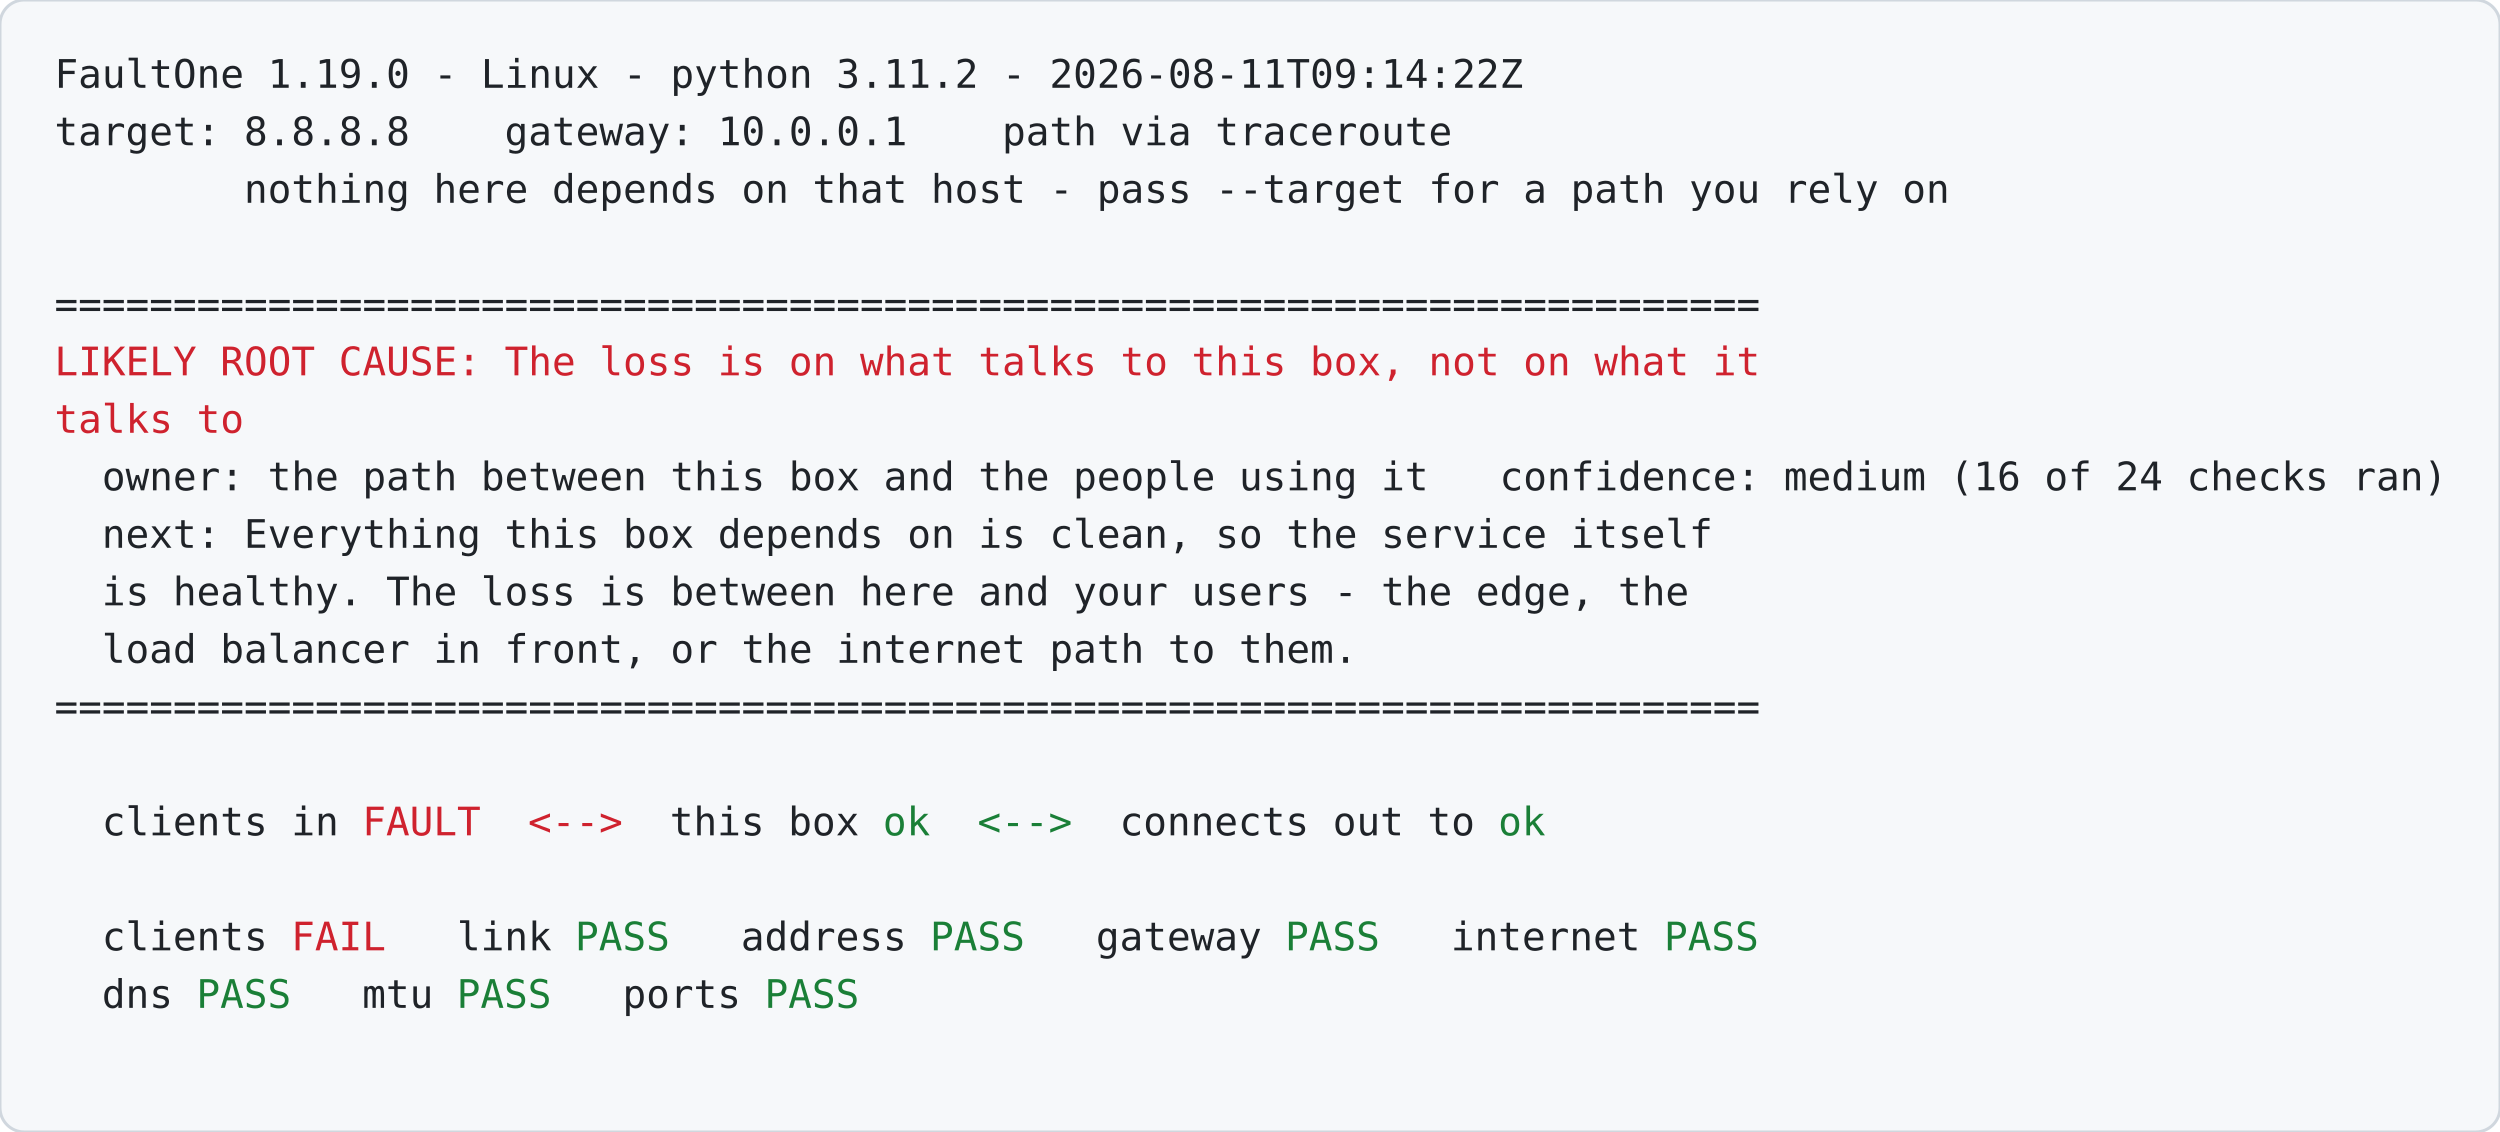
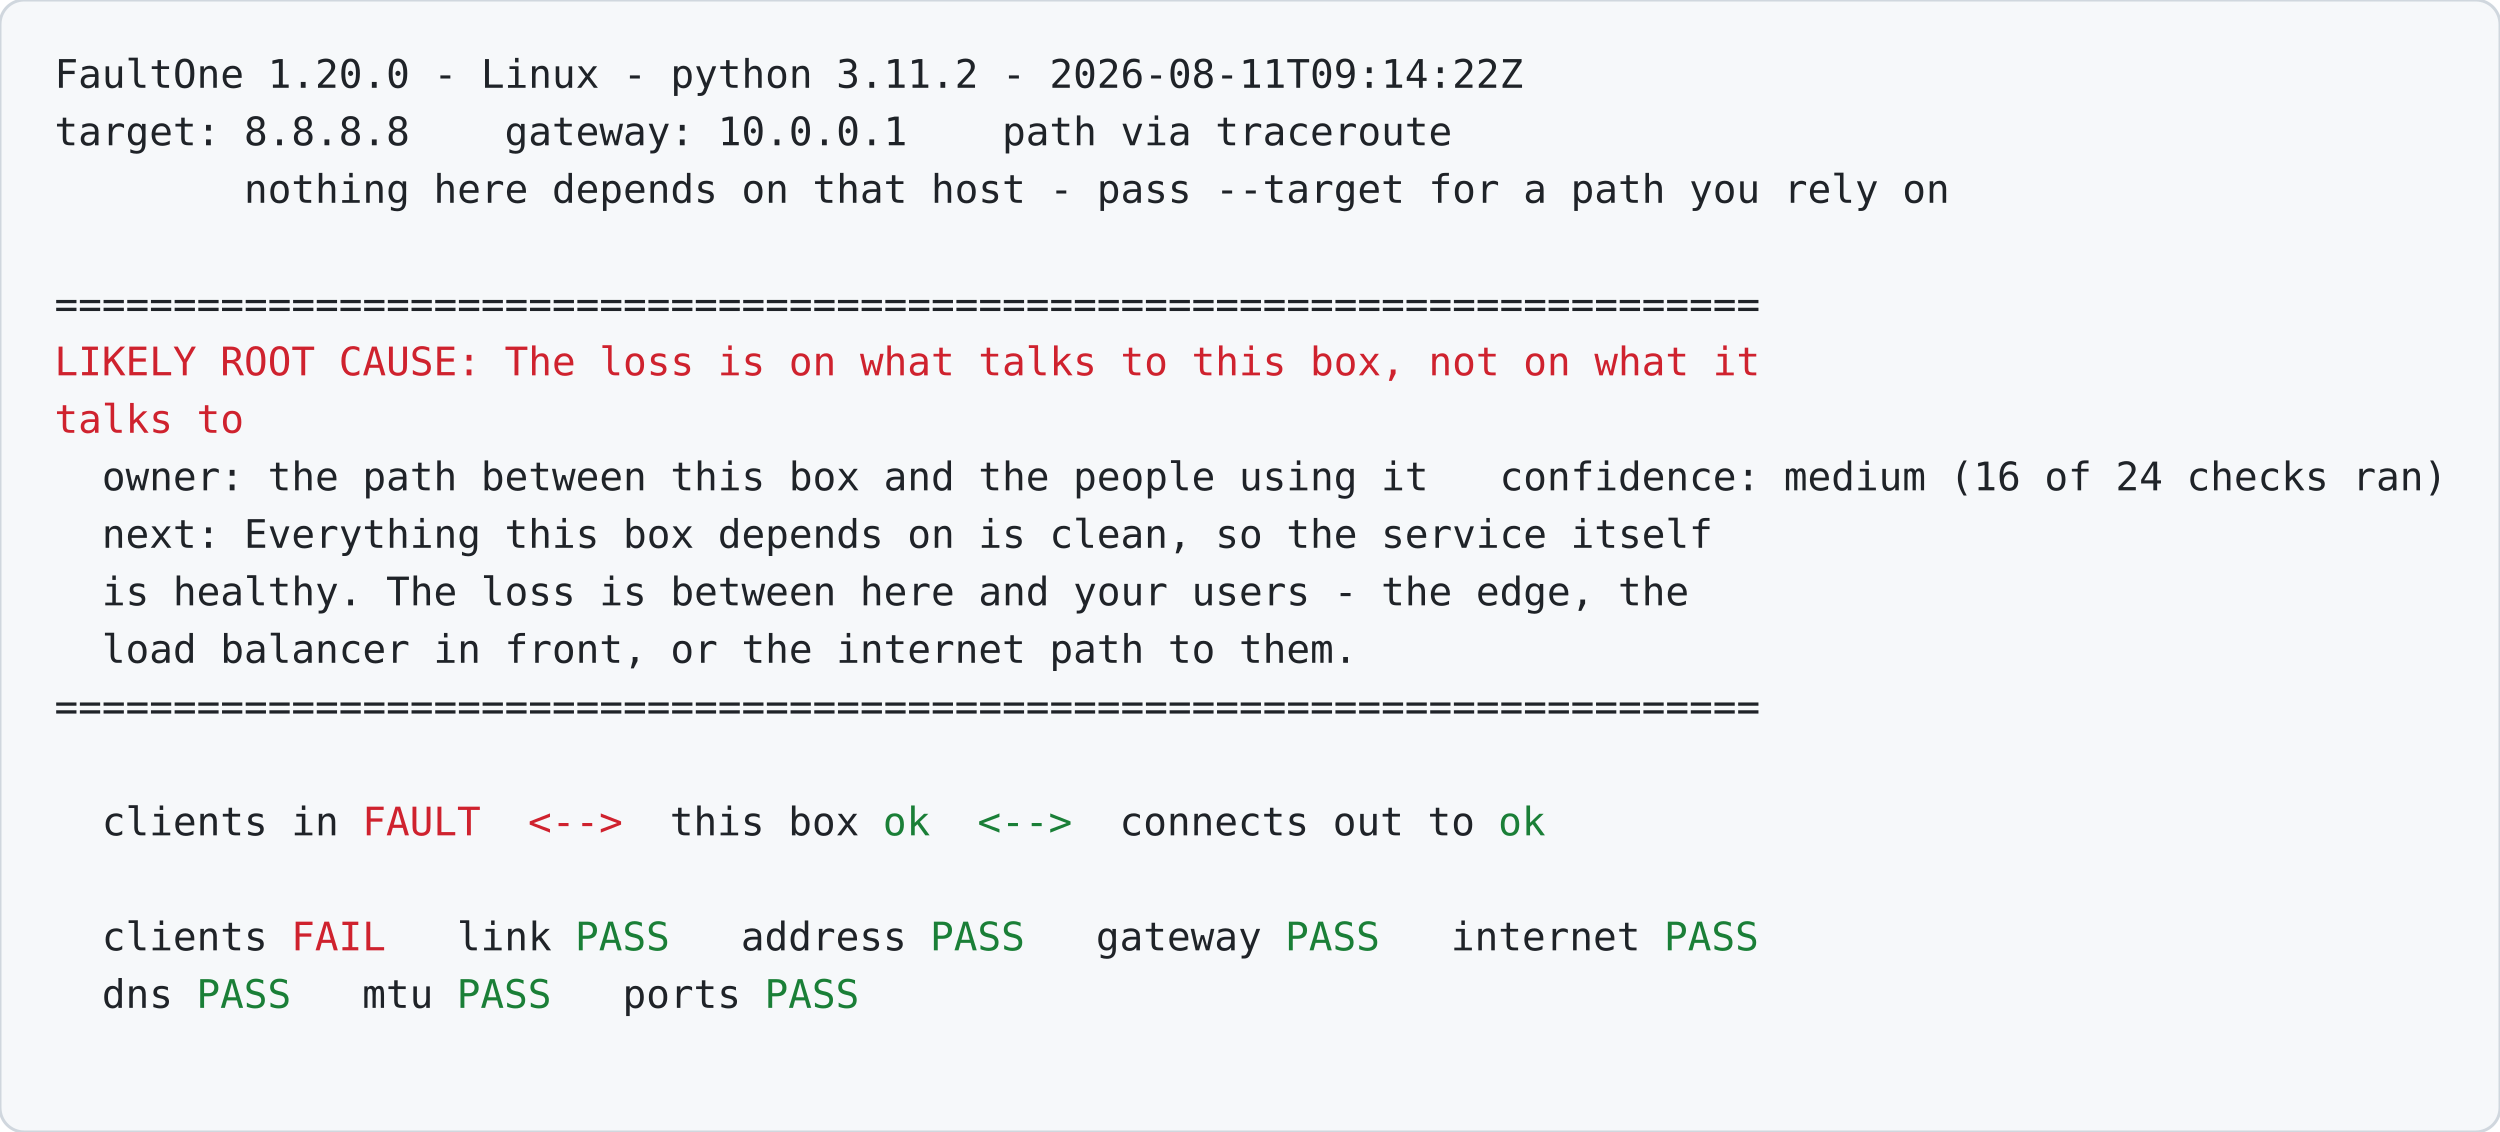
<svg xmlns="http://www.w3.org/2000/svg" width="826" height="374" viewBox="0 0 826 374" font-family="ui-monospace, SFMono-Regular, 'SF Mono', Menlo, Consolas, 'DejaVu Sans Mono', monospace" font-size="13.0">
  <rect width="826" height="374" rx="8" fill="#f6f8fa" stroke="#d0d7de" />
  <text>
-     <tspan x="18.0 25.8 33.6 41.5 49.3 57.1 64.9 72.7 80.6 88.4 96.2 104.0 111.8 119.7 127.5 135.3 143.1 150.9 158.8 166.6 174.4 182.2 190.0 197.9 205.7 213.5 221.3 229.1 237.0 244.8 252.6 260.4 268.2 276.1 283.9 291.7 299.5 307.3 315.2 323.0 330.8 338.6 346.4 354.3 362.1 369.9 377.7 385.5 393.4 401.2 409.0 416.8 424.6 432.5 440.3 448.1 455.9 463.7 471.6 479.4 487.2 495.0" y="29.0" fill="#1f2328" xml:space="preserve">FaultOne 1.19.0 - Linux - python 3.11.2 - 2026-08-11T09:14:22Z</tspan>
+     <tspan x="18.0 25.8 33.6 41.5 49.3 57.1 64.9 72.7 80.6 88.4 96.2 104.0 111.8 119.7 127.5 135.3 143.1 150.9 158.8 166.6 174.4 182.2 190.0 197.9 205.7 213.5 221.3 229.1 237.0 244.8 252.6 260.4 268.2 276.1 283.9 291.7 299.5 307.3 315.2 323.0 330.8 338.6 346.4 354.3 362.1 369.9 377.7 385.5 393.4 401.2 409.0 416.8 424.6 432.5 440.3 448.1 455.9 463.7 471.6 479.4 487.2 495.0" y="29.0" fill="#1f2328" xml:space="preserve">FaultOne 1.20.0 - Linux - python 3.11.2 - 2026-08-11T09:14:22Z</tspan>
  </text>
  <text>
    <tspan x="18.0 25.8 33.6 41.5 49.3 57.1 64.9 72.7 80.6 88.4 96.2 104.0 111.8 119.7 127.5 135.3 143.1 150.9 158.8 166.6 174.4 182.2 190.0 197.9 205.7 213.5 221.3 229.1 237.0 244.8 252.6 260.4 268.2 276.1 283.9 291.7 299.5 307.3 315.2 323.0 330.8 338.6 346.4 354.3 362.1 369.9 377.7 385.5 393.4 401.2 409.0 416.8 424.6 432.5 440.3 448.1 455.9 463.7 471.6" y="48.0" fill="#1f2328" xml:space="preserve">target: 8.8.8.8    gateway: 10.0.0.1    path via traceroute</tspan>
  </text>
  <text>
    <tspan x="18.0 25.8 33.6 41.5 49.3 57.1 64.9 72.7 80.6 88.4 96.2 104.0 111.8 119.7 127.5 135.3 143.1 150.9 158.8 166.6 174.4 182.2 190.0 197.9 205.7 213.5 221.3 229.1 237.0 244.8 252.6 260.4 268.2 276.1 283.9 291.7 299.5 307.3 315.2 323.0 330.8 338.6 346.4 354.3 362.1 369.9 377.7 385.5 393.4 401.2 409.0 416.8 424.6 432.5 440.3 448.1 455.9 463.7 471.6 479.4 487.2 495.0 502.8 510.7 518.5 526.3 534.1 541.9 549.8 557.6 565.4 573.2 581.0 588.9 596.7 604.5 612.3 620.1 628.0 635.8" y="67.0" fill="#1f2328" xml:space="preserve">        nothing here depends on that host - pass --target for a path you rely on</tspan>
  </text>
  <text>
    <tspan x="18.0 25.8 33.6 41.5 49.3 57.1 64.9 72.7 80.6 88.4 96.2 104.0 111.8 119.7 127.5 135.3 143.1 150.9 158.8 166.6 174.4 182.2 190.0 197.9 205.7 213.5 221.3 229.1 237.0 244.8 252.6 260.4 268.2 276.1 283.9 291.7 299.5 307.3 315.2 323.0 330.8 338.6 346.4 354.3 362.1 369.9 377.7 385.5 393.4 401.2 409.0 416.8 424.6 432.5 440.3 448.1 455.9 463.7 471.6 479.4 487.2 495.0 502.8 510.7 518.5 526.3 534.1 541.9 549.8 557.6 565.4 573.2" y="105.0" fill="#1f2328" xml:space="preserve">========================================================================</tspan>
  </text>
  <text>
    <tspan x="18.0 25.8 33.6 41.5 49.3 57.1 64.9 72.7 80.6 88.4 96.2 104.0 111.8 119.7 127.5 135.3 143.1 150.9 158.8 166.6 174.4 182.2 190.0 197.9 205.7 213.5 221.3 229.1 237.0 244.8 252.6 260.4 268.2 276.1 283.9 291.7 299.5 307.3 315.2 323.0 330.8 338.6 346.4 354.3 362.1 369.9 377.7 385.5 393.4 401.2 409.0 416.8 424.6 432.5 440.3 448.1 455.9 463.7 471.6 479.4 487.2 495.0 502.8 510.7 518.5 526.3 534.1 541.9 549.8 557.6 565.4 573.2" y="124.0" fill="#cf222e" xml:space="preserve">LIKELY ROOT CAUSE: The loss is on what talks to this box, not on what it</tspan>
  </text>
  <text>
    <tspan x="18.0 25.8 33.6 41.5 49.3 57.1 64.9 72.7" y="143.0" fill="#cf222e" xml:space="preserve">talks to</tspan>
  </text>
  <text>
    <tspan x="18.0 25.8 33.6 41.5 49.3 57.1 64.9 72.7 80.6 88.4 96.2 104.0 111.8 119.7 127.5 135.3 143.1 150.9 158.8 166.6 174.4 182.2 190.0 197.9 205.7 213.5 221.3 229.1 237.0 244.8 252.6 260.4 268.2 276.1 283.9 291.7 299.5 307.3 315.2 323.0 330.8 338.6 346.4 354.3 362.1 369.9 377.7 385.5 393.4 401.2 409.0 416.8 424.6 432.5 440.3 448.1 455.9 463.7 471.6 479.4 487.2 495.0 502.8 510.7 518.5 526.3 534.1 541.9 549.8 557.6 565.4 573.2 581.0 588.9 596.7 604.5 612.3 620.1 628.0 635.8 643.6 651.4 659.2 667.1 674.9 682.7 690.5 698.3 706.2 714.0 721.8 729.6 737.4 745.3 753.1 760.9 768.7 776.5 784.4 792.2 800.0" y="162.0" fill="#1f2328" xml:space="preserve">  owner: the path between this box and the people using it   confidence: medium (16 of 24 checks ran)</tspan>
  </text>
  <text>
    <tspan x="18.0 25.8 33.6 41.5 49.3 57.1 64.9 72.7 80.6 88.4 96.2 104.0 111.8 119.7 127.5 135.3 143.1 150.9 158.8 166.6 174.4 182.2 190.0 197.9 205.7 213.5 221.3 229.1 237.0 244.8 252.6 260.4 268.2 276.1 283.9 291.7 299.5 307.3 315.2 323.0 330.8 338.6 346.4 354.3 362.1 369.9 377.7 385.5 393.4 401.2 409.0 416.8 424.6 432.5 440.3 448.1 455.9 463.7 471.6 479.4 487.2 495.0 502.8 510.7 518.5 526.3 534.1 541.9 549.8 557.6" y="181.0" fill="#1f2328" xml:space="preserve">  next: Everything this box depends on is clean, so the service itself</tspan>
  </text>
  <text>
    <tspan x="18.0 25.8 33.6 41.5 49.3 57.1 64.9 72.7 80.6 88.4 96.2 104.0 111.8 119.7 127.5 135.3 143.1 150.9 158.8 166.6 174.4 182.2 190.0 197.9 205.7 213.5 221.3 229.1 237.0 244.8 252.6 260.4 268.2 276.1 283.9 291.7 299.5 307.3 315.2 323.0 330.8 338.6 346.4 354.3 362.1 369.9 377.7 385.5 393.4 401.2 409.0 416.8 424.6 432.5 440.3 448.1 455.9 463.7 471.6 479.4 487.2 495.0 502.8 510.7 518.5 526.3 534.1 541.9 549.8" y="200.0" fill="#1f2328" xml:space="preserve">  is healthy. The loss is between here and your users - the edge, the</tspan>
  </text>
  <text>
    <tspan x="18.0 25.8 33.6 41.5 49.3 57.1 64.9 72.7 80.6 88.4 96.2 104.0 111.8 119.7 127.5 135.3 143.1 150.9 158.8 166.6 174.4 182.2 190.0 197.9 205.7 213.5 221.3 229.1 237.0 244.8 252.6 260.4 268.2 276.1 283.9 291.7 299.5 307.3 315.2 323.0 330.8 338.6 346.4 354.3 362.1 369.9 377.7 385.5 393.4 401.2 409.0 416.8 424.6 432.5 440.3" y="219.0" fill="#1f2328" xml:space="preserve">  load balancer in front, or the internet path to them.</tspan>
  </text>
  <text>
    <tspan x="18.0 25.8 33.6 41.5 49.3 57.1 64.9 72.7 80.6 88.4 96.2 104.0 111.8 119.7 127.5 135.3 143.1 150.9 158.8 166.6 174.4 182.2 190.0 197.9 205.7 213.5 221.3 229.1 237.0 244.8 252.6 260.4 268.2 276.1 283.9 291.7 299.5 307.3 315.2 323.0 330.8 338.6 346.4 354.3 362.1 369.9 377.7 385.5 393.4 401.2 409.0 416.8 424.6 432.5 440.3 448.1 455.9 463.7 471.6 479.4 487.2 495.0 502.8 510.7 518.5 526.3 534.1 541.9 549.8 557.6 565.4 573.2" y="238.0" fill="#1f2328" xml:space="preserve">========================================================================</tspan>
  </text>
  <text>
    <tspan x="18.0 25.8 33.6 41.5 49.3 57.1 64.9 72.7 80.6 88.4 96.2 104.0 111.8" y="276.0" fill="#1f2328" xml:space="preserve">  clients in </tspan>
    <tspan x="119.7 127.5 135.3 143.1 150.9" y="276.0" fill="#cf222e" xml:space="preserve">FAULT</tspan>
    <tspan x="158.8 166.6 174.4 182.2 190.0 197.9 205.7 213.5" y="276.0" fill="#cf222e" xml:space="preserve">  &lt;--&gt;  </tspan>
    <tspan x="221.3 229.1 237.0 244.8 252.6 260.4 268.2 276.1 283.9" y="276.0" fill="#1f2328" xml:space="preserve">this box </tspan>
    <tspan x="291.7 299.5" y="276.0" fill="#1a7f37" xml:space="preserve">ok</tspan>
    <tspan x="307.3 315.2 323.0 330.8 338.6 346.4 354.3 362.1" y="276.0" fill="#1a7f37" xml:space="preserve">  &lt;--&gt;  </tspan>
    <tspan x="369.9 377.7 385.5 393.4 401.2 409.0 416.8 424.6 432.5 440.3 448.1 455.9 463.7 471.6 479.4 487.2" y="276.0" fill="#1f2328" xml:space="preserve">connects out to </tspan>
    <tspan x="495.0 502.8" y="276.0" fill="#1a7f37" xml:space="preserve">ok</tspan>
  </text>
  <text>
    <tspan x="18.0 25.8 33.6 41.5 49.3 57.1 64.9 72.7 80.6 88.4" y="314.0" fill="#1f2328" xml:space="preserve">  clients </tspan>
    <tspan x="96.2 104.0 111.8 119.7" y="314.0" fill="#cf222e" xml:space="preserve">FAIL</tspan>
    <tspan x="127.5 135.3 143.1 150.9 158.8 166.6 174.4 182.2" y="314.0" fill="#1f2328" xml:space="preserve">   link </tspan>
    <tspan x="190.0 197.9 205.7 213.5" y="314.0" fill="#1a7f37" xml:space="preserve">PASS</tspan>
    <tspan x="221.3 229.1 237.0 244.8 252.6 260.4 268.2 276.1 283.9 291.7 299.5" y="314.0" fill="#1f2328" xml:space="preserve">   address </tspan>
    <tspan x="307.3 315.2 323.0 330.8" y="314.0" fill="#1a7f37" xml:space="preserve">PASS</tspan>
    <tspan x="338.6 346.4 354.3 362.1 369.9 377.7 385.5 393.4 401.2 409.0 416.8" y="314.0" fill="#1f2328" xml:space="preserve">   gateway </tspan>
    <tspan x="424.6 432.5 440.3 448.1" y="314.0" fill="#1a7f37" xml:space="preserve">PASS</tspan>
    <tspan x="455.9 463.7 471.6 479.4 487.2 495.0 502.8 510.7 518.5 526.3 534.1 541.9" y="314.0" fill="#1f2328" xml:space="preserve">   internet </tspan>
    <tspan x="549.8 557.6 565.4 573.2" y="314.0" fill="#1a7f37" xml:space="preserve">PASS</tspan>
  </text>
  <text>
    <tspan x="18.0 25.8 33.6 41.5 49.3 57.1" y="333.0" fill="#1f2328" xml:space="preserve">  dns </tspan>
    <tspan x="64.9 72.7 80.6 88.4" y="333.0" fill="#1a7f37" xml:space="preserve">PASS</tspan>
    <tspan x="96.2 104.0 111.8 119.7 127.5 135.3 143.1" y="333.0" fill="#1f2328" xml:space="preserve">   mtu </tspan>
    <tspan x="150.9 158.8 166.6 174.4" y="333.0" fill="#1a7f37" xml:space="preserve">PASS</tspan>
    <tspan x="182.2 190.0 197.9 205.7 213.5 221.3 229.1 237.0 244.8" y="333.0" fill="#1f2328" xml:space="preserve">   ports </tspan>
    <tspan x="252.6 260.4 268.2 276.1" y="333.0" fill="#1a7f37" xml:space="preserve">PASS</tspan>
  </text>
</svg>
